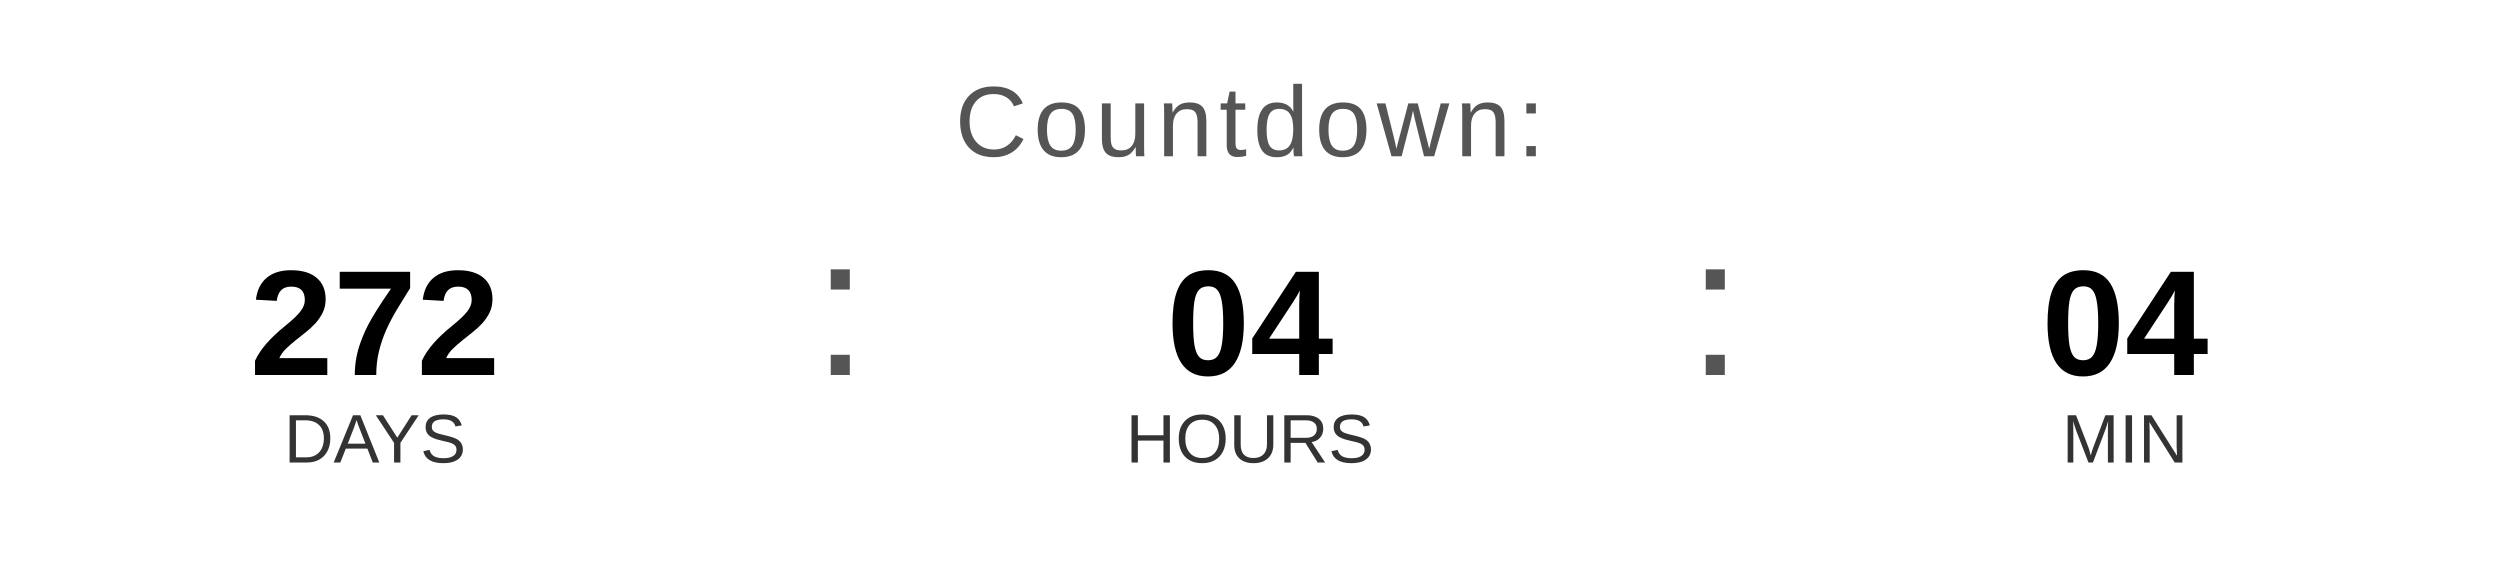
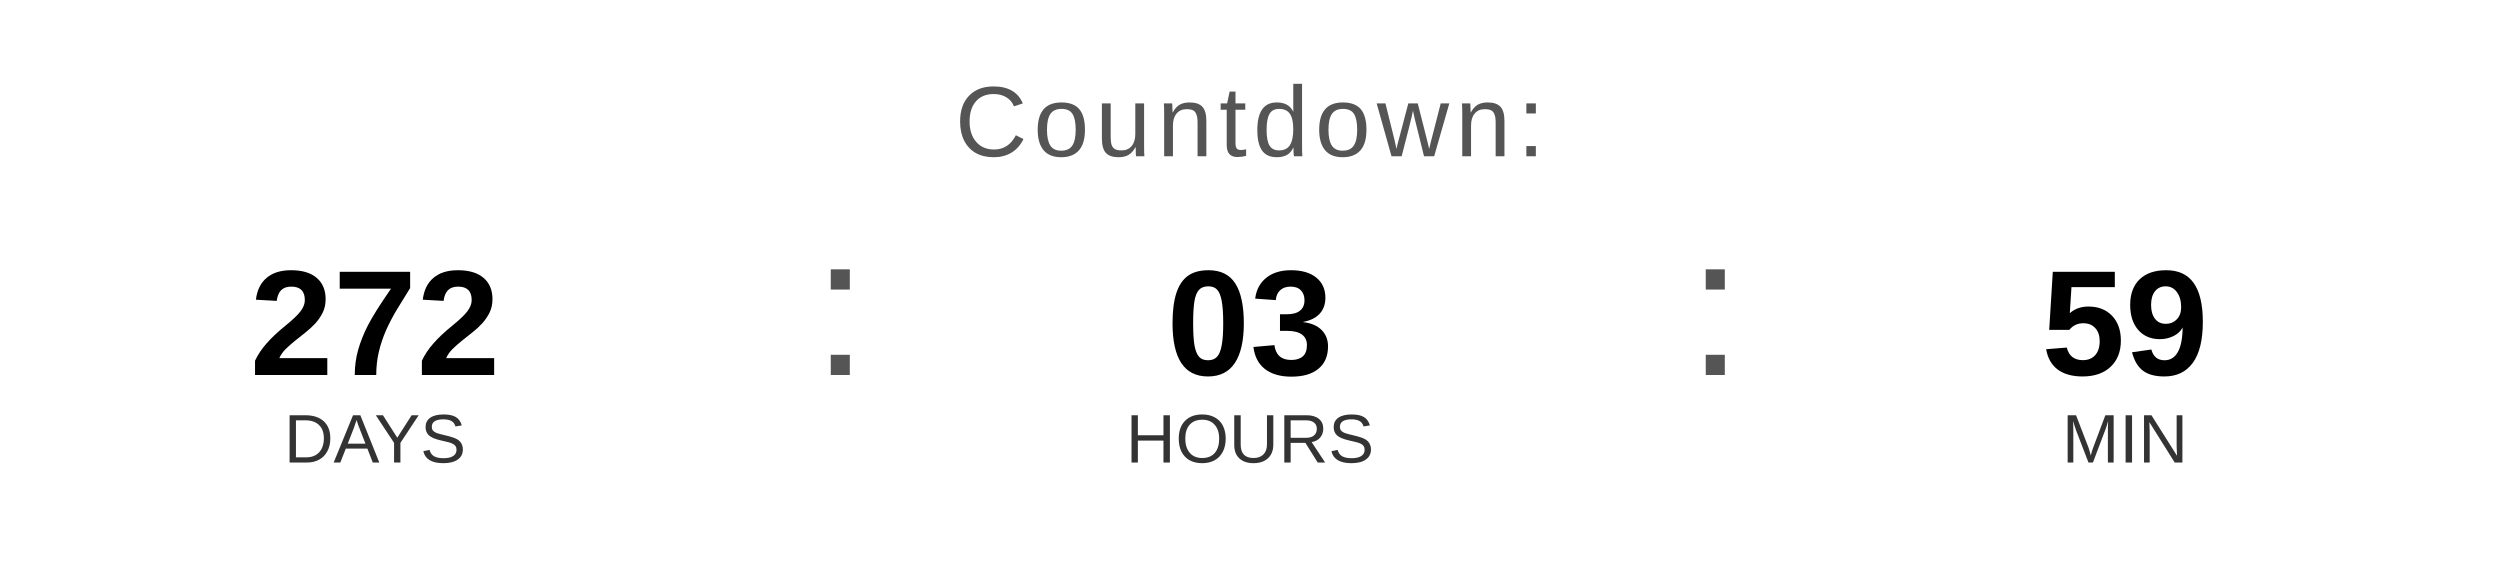
<svg xmlns="http://www.w3.org/2000/svg" width="400" height="90" viewBox="0 0 400 90">
  <text x="200" y="25" font-family="Arial, Helvetica, sans-serif" font-size="16" fill="#555555" text-anchor="middle" letter-spacing="1">
    Countdown:
  </text>
  <text x="60" y="60" font-family="Arial, Helvetica, sans-serif" font-size="24" font-weight="bold" fill="#000000" text-anchor="middle">272</text>
  <text x="60" y="74" font-family="Arial, Helvetica, sans-serif" font-size="11" fill="#333333" text-anchor="middle">DAYS</text>
  <text x="130" y="60" font-family="Arial, sans-serif" font-size="32" fill="#555555">:</text>
-   <text x="200" y="60" font-family="Arial, Helvetica, sans-serif" font-size="24" font-weight="bold" fill="#000000" text-anchor="middle">04</text>
+   <text x="200" y="60" font-family="Arial, Helvetica, sans-serif" font-size="24" font-weight="bold" fill="#000000" text-anchor="middle">03</text>
  <text x="200" y="74" font-family="Arial, Helvetica, sans-serif" font-size="11" fill="#333333" text-anchor="middle">HOURS</text>
  <text x="270" y="60" font-family="Arial, sans-serif" font-size="32" fill="#555555">:</text>
-   <text x="340" y="60" font-family="Arial, Helvetica, sans-serif" font-size="24" font-weight="bold" fill="#000000" text-anchor="middle">04</text>
+   <text x="340" y="60" font-family="Arial, Helvetica, sans-serif" font-size="24" font-weight="bold" fill="#000000" text-anchor="middle">59</text>
  <text x="340" y="74" font-family="Arial, Helvetica, sans-serif" font-size="11" fill="#333333" text-anchor="middle">MIN</text>
</svg>
